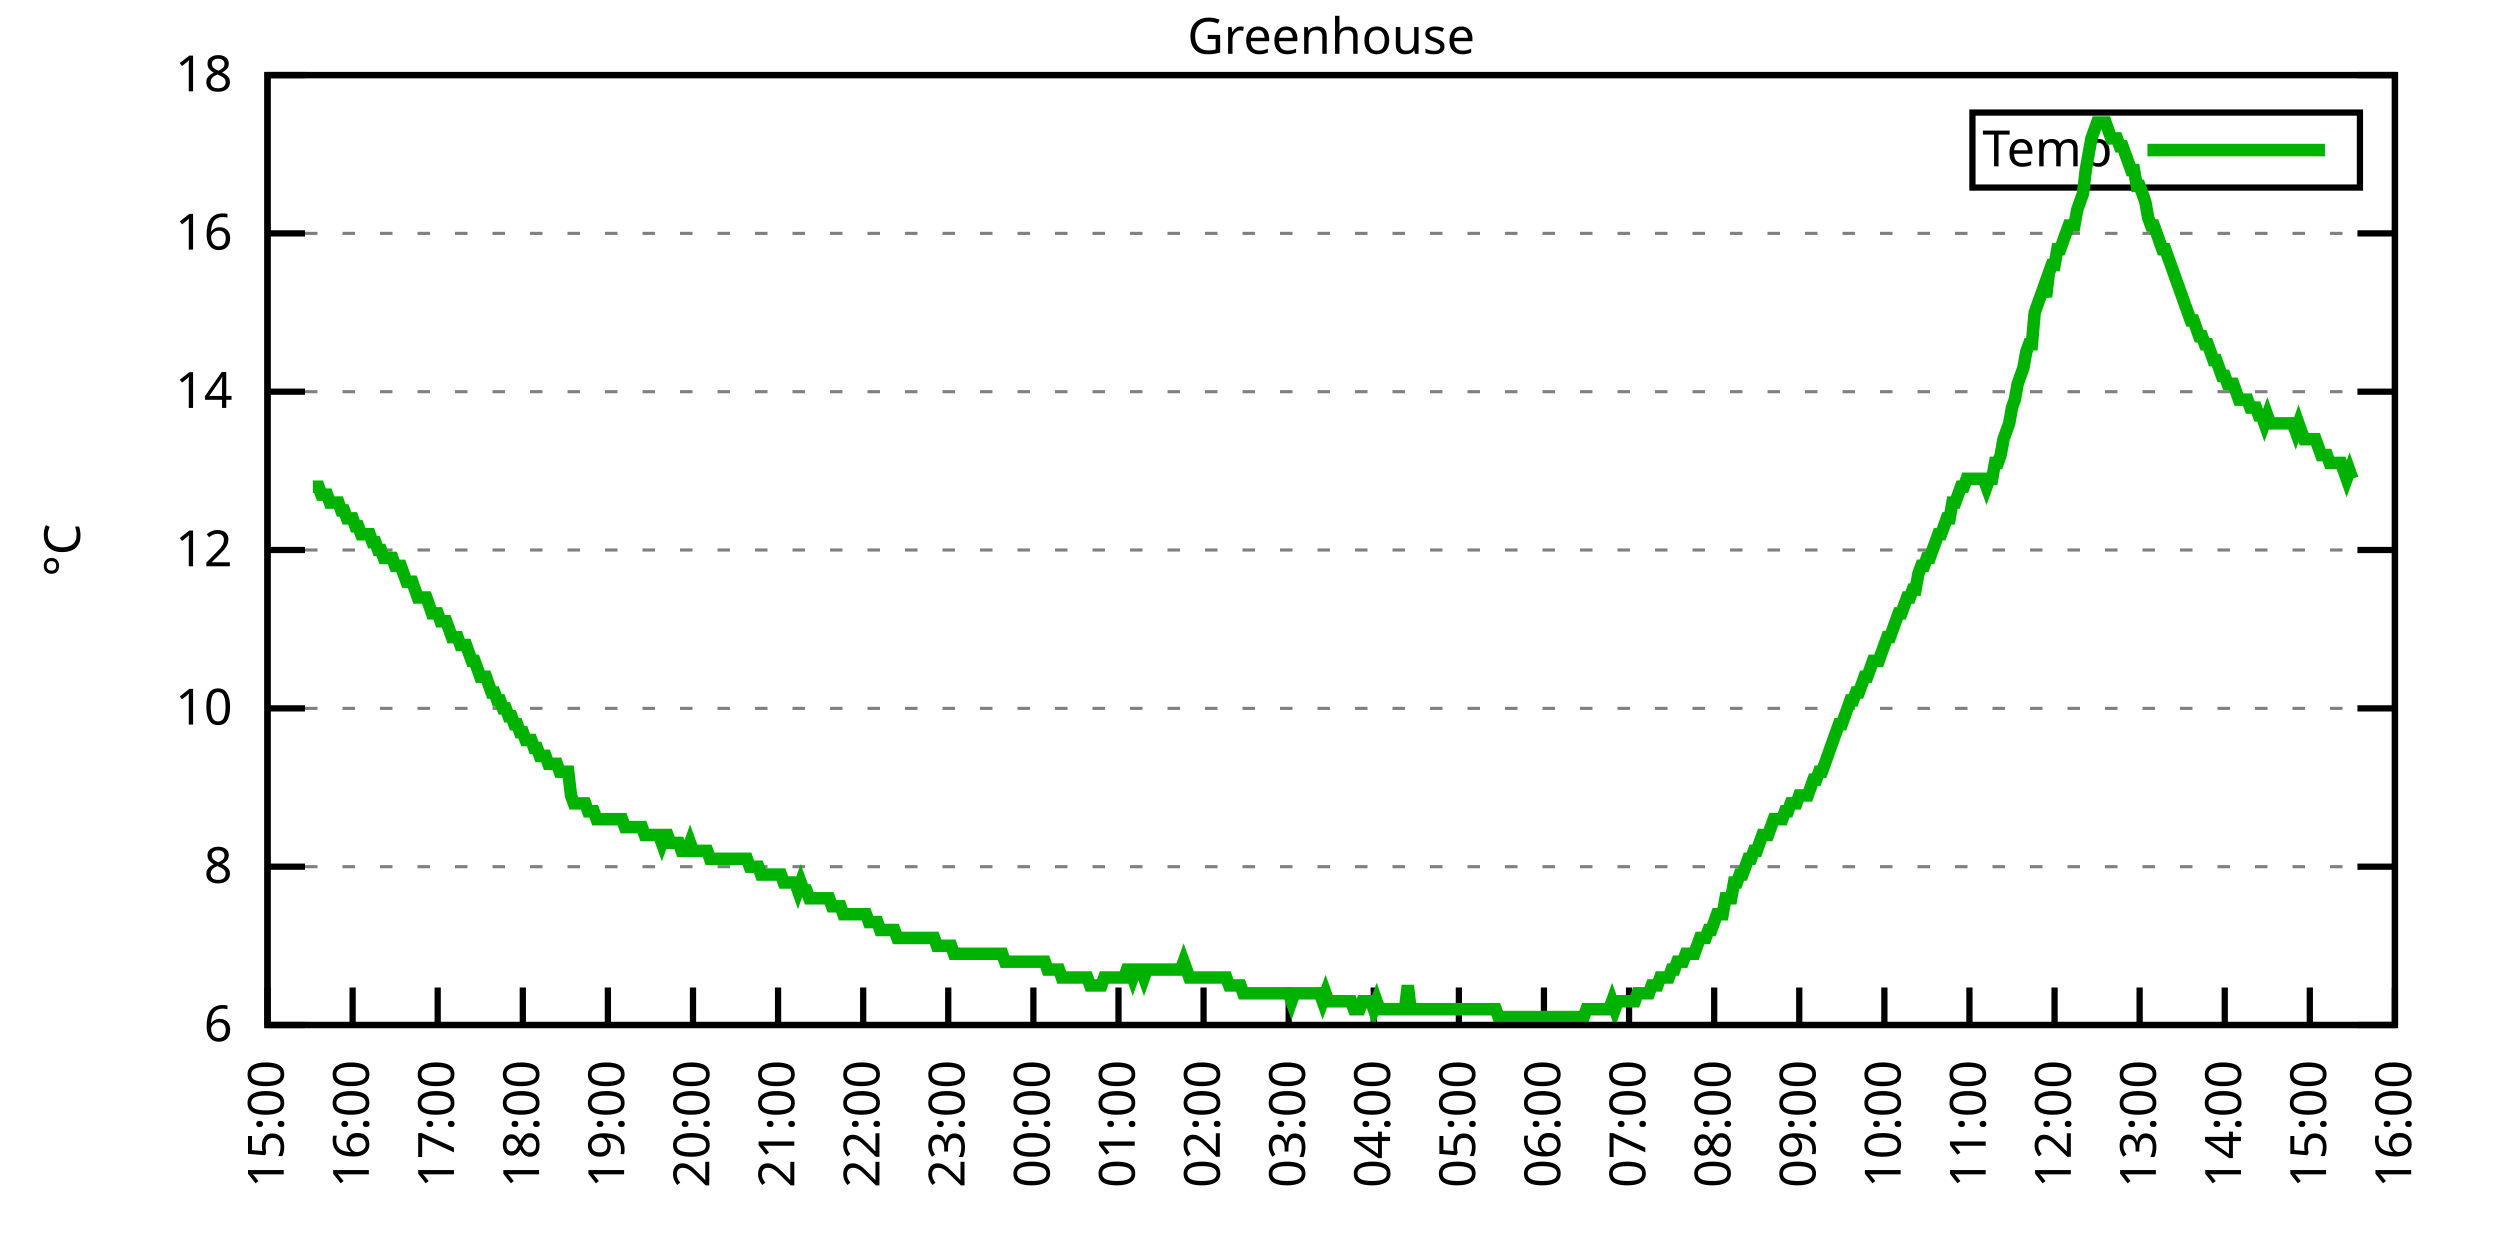
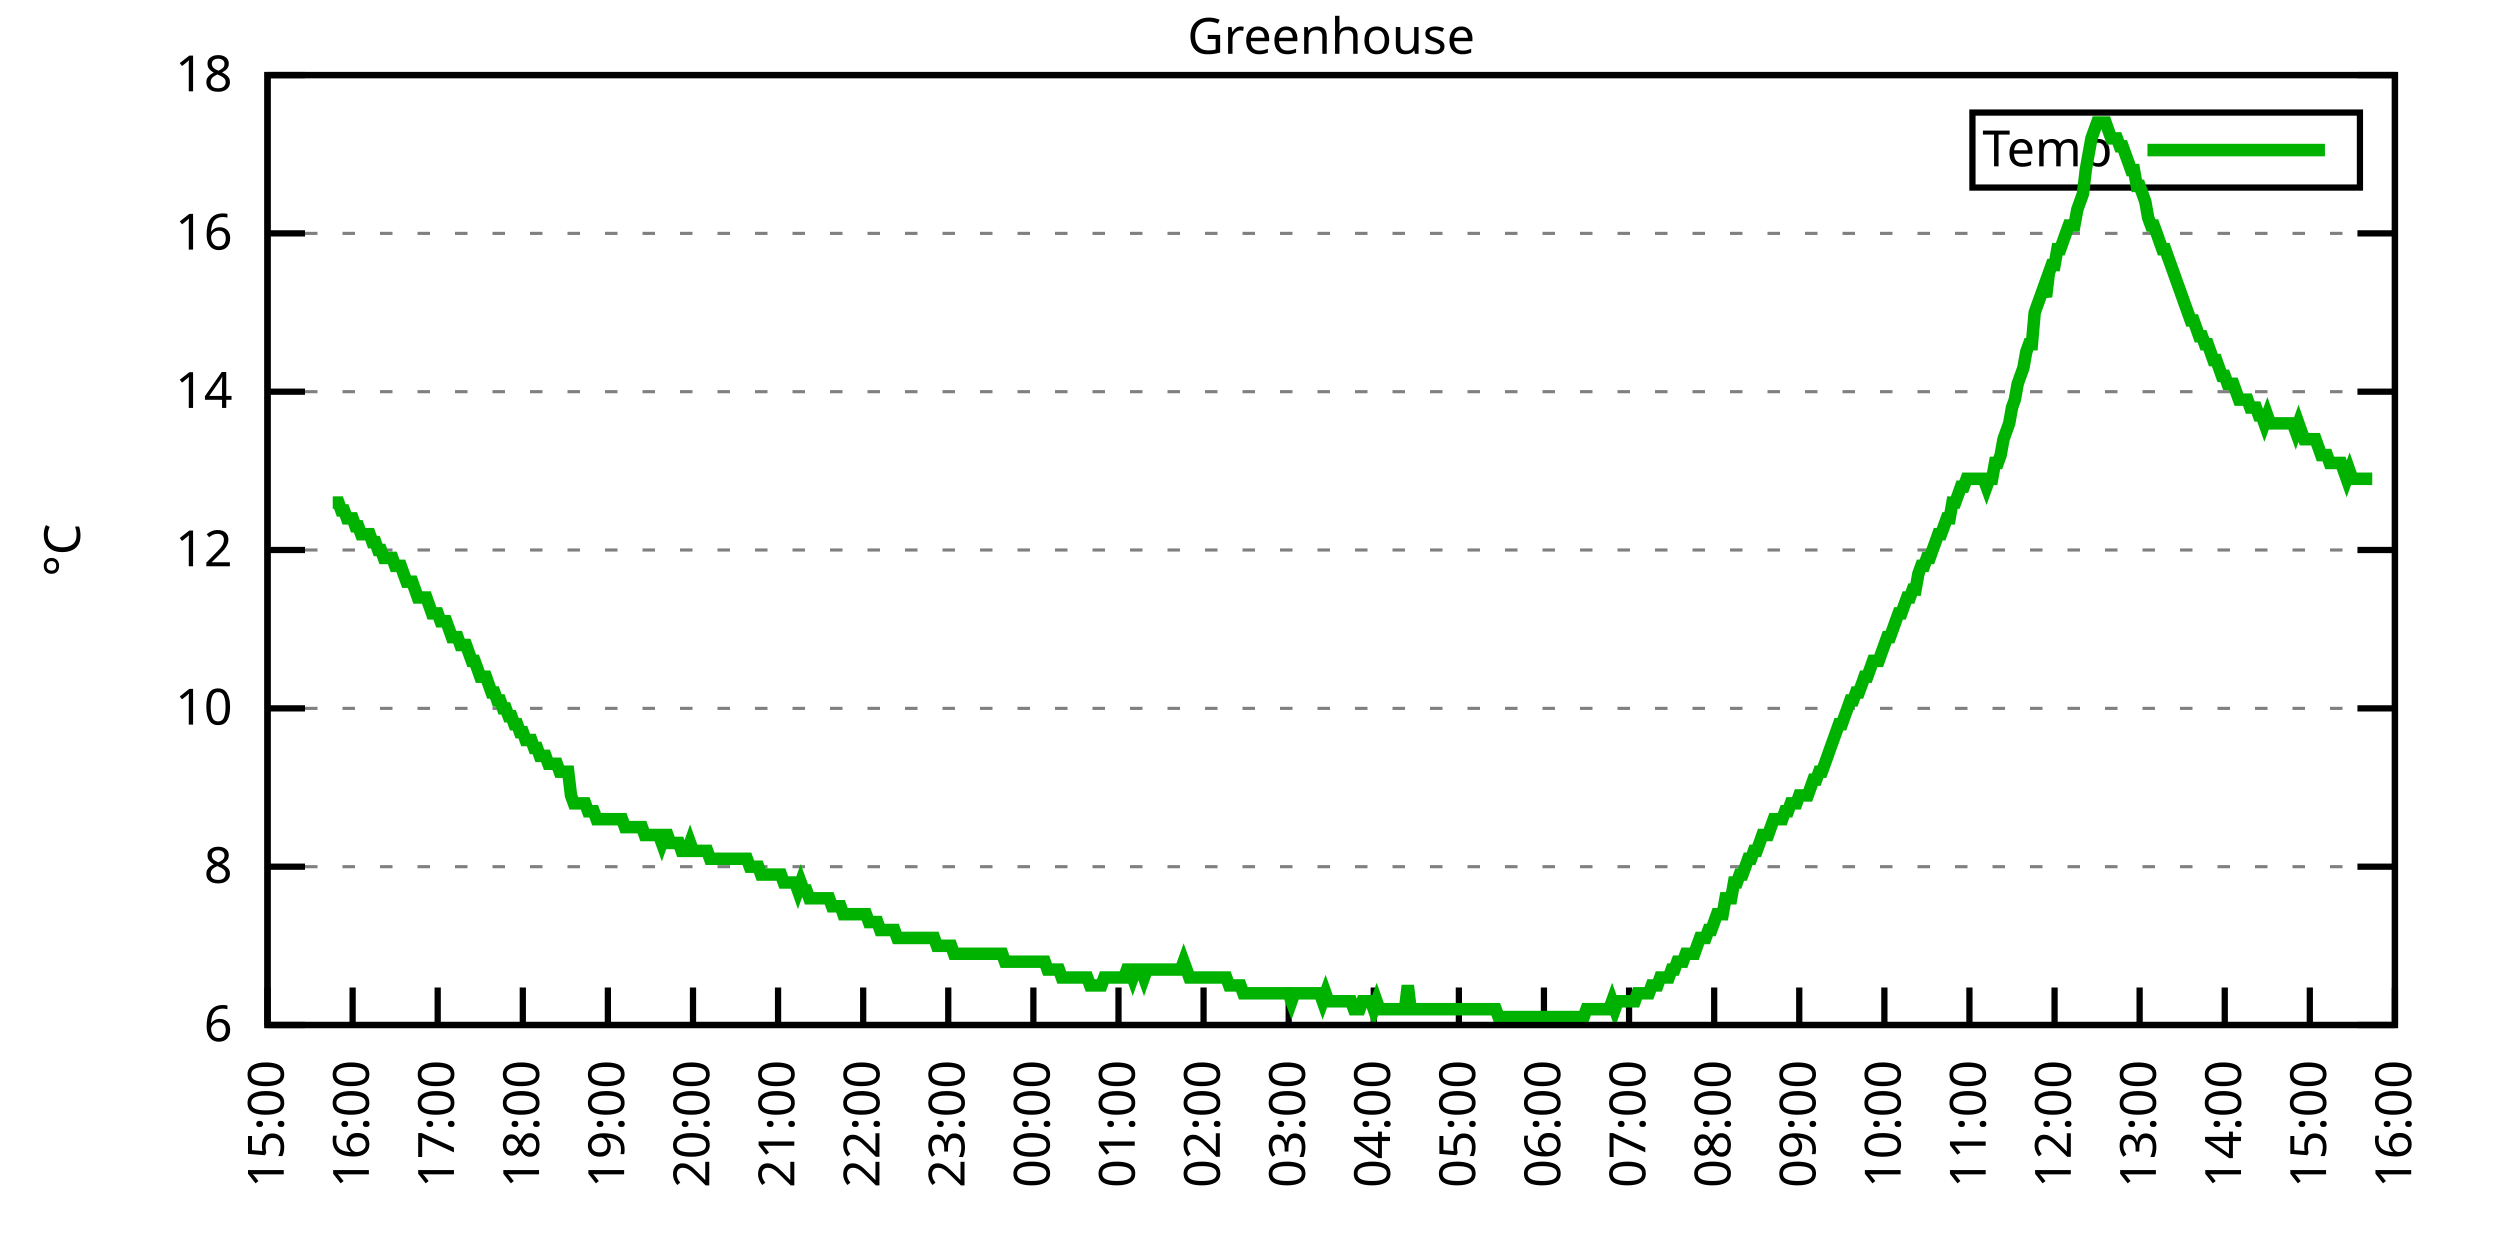
<svg xmlns="http://www.w3.org/2000/svg" xmlns:xlink="http://www.w3.org/1999/xlink" width="400" height="200" viewBox="0 0 400 200">
  <g id="gnuplot_canvas">
    <rect x="0" y="0" width="400" height="200" fill="none" />
    <defs>
      <circle id="gpDot" r="0.5" stroke-width="0.5" stroke="currentColor" />
      <path id="gpPt0" stroke-width="0.333" stroke="currentColor" d="M-1,0 h2 M0,-1 v2" />
      <path id="gpPt1" stroke-width="0.333" stroke="currentColor" d="M-1,-1 L1,1 M1,-1 L-1,1" />
      <path id="gpPt2" stroke-width="0.333" stroke="currentColor" d="M-1,0 L1,0 M0,-1 L0,1 M-1,-1 L1,1 M-1,1 L1,-1" />
      <rect id="gpPt3" stroke-width="0.333" stroke="currentColor" x="-1" y="-1" width="2" height="2" />
      <rect id="gpPt4" stroke-width="0.333" stroke="currentColor" fill="currentColor" x="-1" y="-1" width="2" height="2" />
      <circle id="gpPt5" stroke-width="0.333" stroke="currentColor" cx="0" cy="0" r="1" />
      <use xlink:href="#gpPt5" id="gpPt6" fill="currentColor" stroke="none" />
      <path id="gpPt7" stroke-width="0.333" stroke="currentColor" d="M0,-1.33 L-1.33,0.67 L1.33,0.67 z" />
      <use xlink:href="#gpPt7" id="gpPt8" fill="currentColor" stroke="none" />
      <use xlink:href="#gpPt7" id="gpPt9" stroke="currentColor" transform="rotate(180)" />
      <use xlink:href="#gpPt9" id="gpPt10" fill="currentColor" stroke="none" />
      <use xlink:href="#gpPt3" id="gpPt11" stroke="currentColor" transform="rotate(45)" />
      <use xlink:href="#gpPt11" id="gpPt12" fill="currentColor" stroke="none" />
      <path id="gpPt13" stroke-width="0.333" stroke="currentColor" d="M0,1.330 L1.265,0.411 L0.782,-1.067 L-0.782,-1.076 L-1.265,0.411 z" />
      <use xlink:href="#gpPt13" id="gpPt14" fill="currentColor" stroke="none" />
      <filter id="textbox" filterUnits="objectBoundingBox" x="0" y="0" height="1" width="1">
        <feFlood flood-color="white" flood-opacity="1" result="bgnd" />
        <feComposite in="SourceGraphic" in2="bgnd" operator="atop" />
      </filter>
      <filter id="greybox" filterUnits="objectBoundingBox" x="0" y="0" height="1" width="1">
        <feFlood flood-color="lightgrey" flood-opacity="1" result="grey" />
        <feComposite in="SourceGraphic" in2="grey" operator="atop" />
      </filter>
    </defs>
    <g fill="none" color="white" stroke="currentColor" stroke-width="1.00" stroke-linecap="butt" stroke-linejoin="miter">
</g>
    <g fill="none" color="black" stroke="currentColor" stroke-width="1.00" stroke-linecap="butt" stroke-linejoin="miter">
      <g stroke="none" shape-rendering="crispEdges">
        <polygon fill="rgb(255, 255, 255)" points="42.80,164.00 383.18,164.00 383.18,12.02 42.80,12.02 " />
      </g>
    </g>
    <g fill="none" color="black" stroke="currentColor" stroke-width="1.00" stroke-linecap="butt" stroke-linejoin="miter">
</g>
    <g fill="none" color="black" stroke="black" stroke-width="0.50" stroke-linecap="butt" stroke-linejoin="miter">
</g>
    <g fill="none" color="gray" stroke="currentColor" stroke-width="0.50" stroke-linecap="butt" stroke-linejoin="miter">
      <path stroke="gray" stroke-dasharray="2,4" class="gridline" d="M42.80,164.00 L383.19,164.00  " />
    </g>
    <g fill="none" color="gray" stroke="gray" stroke-width="1.00" stroke-linecap="butt" stroke-linejoin="miter">
</g>
    <g fill="none" color="black" stroke="currentColor" stroke-width="1.00" stroke-linecap="butt" stroke-linejoin="miter">
      <path stroke="black" d="M42.80,164.00 L48.80,164.00 M383.19,164.00 L377.19,164.00  " />
      <g transform="translate(37.20,166.60)" stroke="none" fill="black" font-family="Sans" font-size="8.00" text-anchor="end">
        <text>
          <tspan font-family="Sans"> 6</tspan>
        </text>
      </g>
    </g>
    <g fill="none" color="black" stroke="currentColor" stroke-width="1.00" stroke-linecap="butt" stroke-linejoin="miter">
</g>
    <g fill="none" color="black" stroke="black" stroke-width="0.50" stroke-linecap="butt" stroke-linejoin="miter">
</g>
    <g fill="none" color="gray" stroke="currentColor" stroke-width="0.50" stroke-linecap="butt" stroke-linejoin="miter">
      <path stroke="gray" stroke-dasharray="2,4" class="gridline" d="M42.80,138.67 L383.19,138.67  " />
    </g>
    <g fill="none" color="gray" stroke="gray" stroke-width="1.00" stroke-linecap="butt" stroke-linejoin="miter">
</g>
    <g fill="none" color="black" stroke="currentColor" stroke-width="1.00" stroke-linecap="butt" stroke-linejoin="miter">
      <path stroke="black" d="M42.80,138.67 L48.80,138.67 M383.19,138.67 L377.19,138.67  " />
      <g transform="translate(37.20,141.27)" stroke="none" fill="black" font-family="Sans" font-size="8.00" text-anchor="end">
        <text>
          <tspan font-family="Sans"> 8</tspan>
        </text>
      </g>
    </g>
    <g fill="none" color="black" stroke="currentColor" stroke-width="1.00" stroke-linecap="butt" stroke-linejoin="miter">
</g>
    <g fill="none" color="black" stroke="black" stroke-width="0.50" stroke-linecap="butt" stroke-linejoin="miter">
</g>
    <g fill="none" color="gray" stroke="currentColor" stroke-width="0.50" stroke-linecap="butt" stroke-linejoin="miter">
      <path stroke="gray" stroke-dasharray="2,4" class="gridline" d="M42.80,113.34 L383.19,113.34  " />
    </g>
    <g fill="none" color="gray" stroke="gray" stroke-width="1.00" stroke-linecap="butt" stroke-linejoin="miter">
</g>
    <g fill="none" color="black" stroke="currentColor" stroke-width="1.00" stroke-linecap="butt" stroke-linejoin="miter">
      <path stroke="black" d="M42.80,113.34 L48.80,113.34 M383.19,113.34 L377.19,113.34  " />
      <g transform="translate(37.20,115.94)" stroke="none" fill="black" font-family="Sans" font-size="8.00" text-anchor="end">
        <text>
          <tspan font-family="Sans"> 10</tspan>
        </text>
      </g>
    </g>
    <g fill="none" color="black" stroke="currentColor" stroke-width="1.00" stroke-linecap="butt" stroke-linejoin="miter">
</g>
    <g fill="none" color="black" stroke="black" stroke-width="0.50" stroke-linecap="butt" stroke-linejoin="miter">
</g>
    <g fill="none" color="gray" stroke="currentColor" stroke-width="0.50" stroke-linecap="butt" stroke-linejoin="miter">
      <path stroke="gray" stroke-dasharray="2,4" class="gridline" d="M42.80,88.00 L383.19,88.00  " />
    </g>
    <g fill="none" color="gray" stroke="gray" stroke-width="1.00" stroke-linecap="butt" stroke-linejoin="miter">
</g>
    <g fill="none" color="black" stroke="currentColor" stroke-width="1.00" stroke-linecap="butt" stroke-linejoin="miter">
      <path stroke="black" d="M42.80,88.00 L48.80,88.00 M383.19,88.00 L377.19,88.00  " />
      <g transform="translate(37.20,90.60)" stroke="none" fill="black" font-family="Sans" font-size="8.00" text-anchor="end">
        <text>
          <tspan font-family="Sans"> 12</tspan>
        </text>
      </g>
    </g>
    <g fill="none" color="black" stroke="currentColor" stroke-width="1.00" stroke-linecap="butt" stroke-linejoin="miter">
</g>
    <g fill="none" color="black" stroke="black" stroke-width="0.50" stroke-linecap="butt" stroke-linejoin="miter">
</g>
    <g fill="none" color="gray" stroke="currentColor" stroke-width="0.50" stroke-linecap="butt" stroke-linejoin="miter">
      <path stroke="gray" stroke-dasharray="2,4" class="gridline" d="M42.80,62.67 L383.19,62.67  " />
    </g>
    <g fill="none" color="gray" stroke="gray" stroke-width="1.00" stroke-linecap="butt" stroke-linejoin="miter">
</g>
    <g fill="none" color="black" stroke="currentColor" stroke-width="1.00" stroke-linecap="butt" stroke-linejoin="miter">
      <path stroke="black" d="M42.80,62.67 L48.80,62.67 M383.19,62.67 L377.19,62.67  " />
      <g transform="translate(37.20,65.27)" stroke="none" fill="black" font-family="Sans" font-size="8.00" text-anchor="end">
        <text>
          <tspan font-family="Sans"> 14</tspan>
        </text>
      </g>
    </g>
    <g fill="none" color="black" stroke="currentColor" stroke-width="1.00" stroke-linecap="butt" stroke-linejoin="miter">
</g>
    <g fill="none" color="black" stroke="black" stroke-width="0.50" stroke-linecap="butt" stroke-linejoin="miter">
</g>
    <g fill="none" color="gray" stroke="currentColor" stroke-width="0.50" stroke-linecap="butt" stroke-linejoin="miter">
      <path stroke="gray" stroke-dasharray="2,4" class="gridline" d="M42.80,37.34 L383.19,37.34  " />
    </g>
    <g fill="none" color="gray" stroke="gray" stroke-width="1.00" stroke-linecap="butt" stroke-linejoin="miter">
</g>
    <g fill="none" color="black" stroke="currentColor" stroke-width="1.00" stroke-linecap="butt" stroke-linejoin="miter">
      <path stroke="black" d="M42.80,37.34 L48.80,37.34 M383.19,37.34 L377.19,37.34  " />
      <g transform="translate(37.20,39.94)" stroke="none" fill="black" font-family="Sans" font-size="8.00" text-anchor="end">
        <text>
          <tspan font-family="Sans"> 16</tspan>
        </text>
      </g>
    </g>
    <g fill="none" color="black" stroke="currentColor" stroke-width="1.00" stroke-linecap="butt" stroke-linejoin="miter">
</g>
    <g fill="none" color="black" stroke="black" stroke-width="0.50" stroke-linecap="butt" stroke-linejoin="miter">
</g>
    <g fill="none" color="gray" stroke="currentColor" stroke-width="0.50" stroke-linecap="butt" stroke-linejoin="miter">
      <path stroke="gray" stroke-dasharray="2,4" class="gridline" d="M42.80,12.01 L383.19,12.01  " />
    </g>
    <g fill="none" color="gray" stroke="gray" stroke-width="1.00" stroke-linecap="butt" stroke-linejoin="miter">
</g>
    <g fill="none" color="black" stroke="currentColor" stroke-width="1.00" stroke-linecap="butt" stroke-linejoin="miter">
      <path stroke="black" d="M42.80,12.01 L48.80,12.01 M383.19,12.01 L377.19,12.01  " />
      <g transform="translate(37.20,14.61)" stroke="none" fill="black" font-family="Sans" font-size="8.00" text-anchor="end">
        <text>
          <tspan font-family="Sans"> 18</tspan>
        </text>
      </g>
    </g>
    <g fill="none" color="black" stroke="currentColor" stroke-width="1.00" stroke-linecap="butt" stroke-linejoin="miter">
      <path stroke="black" d="M42.80,164.00 L42.80,158.00  " />
      <g transform="translate(45.40,169.60) rotate(270.00)" stroke="none" fill="black" font-family="Sans" font-size="8.00" text-anchor="end">
        <text>
          <tspan font-family="Sans">15:00</tspan>
        </text>
      </g>
    </g>
    <g fill="none" color="black" stroke="currentColor" stroke-width="1.00" stroke-linecap="butt" stroke-linejoin="miter">
      <path stroke="black" d="M56.42,164.00 L56.42,158.00  " />
      <g transform="translate(59.02,169.60) rotate(270.00)" stroke="none" fill="black" font-family="Sans" font-size="8.00" text-anchor="end">
        <text>
          <tspan font-family="Sans">16:00</tspan>
        </text>
      </g>
    </g>
    <g fill="none" color="black" stroke="currentColor" stroke-width="1.00" stroke-linecap="butt" stroke-linejoin="miter">
      <path stroke="black" d="M70.03,164.00 L70.03,158.00  " />
      <g transform="translate(72.63,169.60) rotate(270.00)" stroke="none" fill="black" font-family="Sans" font-size="8.00" text-anchor="end">
        <text>
          <tspan font-family="Sans">17:00</tspan>
        </text>
      </g>
    </g>
    <g fill="none" color="black" stroke="currentColor" stroke-width="1.00" stroke-linecap="butt" stroke-linejoin="miter">
      <path stroke="black" d="M83.65,164.00 L83.65,158.00  " />
      <g transform="translate(86.25,169.60) rotate(270.00)" stroke="none" fill="black" font-family="Sans" font-size="8.00" text-anchor="end">
        <text>
          <tspan font-family="Sans">18:00</tspan>
        </text>
      </g>
    </g>
    <g fill="none" color="black" stroke="currentColor" stroke-width="1.00" stroke-linecap="butt" stroke-linejoin="miter">
      <path stroke="black" d="M97.26,164.00 L97.26,158.00  " />
      <g transform="translate(99.86,169.60) rotate(270.00)" stroke="none" fill="black" font-family="Sans" font-size="8.00" text-anchor="end">
        <text>
          <tspan font-family="Sans">19:00</tspan>
        </text>
      </g>
    </g>
    <g fill="none" color="black" stroke="currentColor" stroke-width="1.00" stroke-linecap="butt" stroke-linejoin="miter">
      <path stroke="black" d="M110.88,164.00 L110.88,158.00  " />
      <g transform="translate(113.48,169.60) rotate(270.00)" stroke="none" fill="black" font-family="Sans" font-size="8.00" text-anchor="end">
        <text>
          <tspan font-family="Sans">20:00</tspan>
        </text>
      </g>
    </g>
    <g fill="none" color="black" stroke="currentColor" stroke-width="1.00" stroke-linecap="butt" stroke-linejoin="miter">
      <path stroke="black" d="M124.49,164.00 L124.49,158.00  " />
      <g transform="translate(127.09,169.60) rotate(270.00)" stroke="none" fill="black" font-family="Sans" font-size="8.00" text-anchor="end">
        <text>
          <tspan font-family="Sans">21:00</tspan>
        </text>
      </g>
    </g>
    <g fill="none" color="black" stroke="currentColor" stroke-width="1.00" stroke-linecap="butt" stroke-linejoin="miter">
      <path stroke="black" d="M138.11,164.00 L138.11,158.00  " />
      <g transform="translate(140.71,169.60) rotate(270.00)" stroke="none" fill="black" font-family="Sans" font-size="8.00" text-anchor="end">
        <text>
          <tspan font-family="Sans">22:00</tspan>
        </text>
      </g>
    </g>
    <g fill="none" color="black" stroke="currentColor" stroke-width="1.00" stroke-linecap="butt" stroke-linejoin="miter">
      <path stroke="black" d="M151.72,164.00 L151.72,158.00  " />
      <g transform="translate(154.32,169.60) rotate(270.00)" stroke="none" fill="black" font-family="Sans" font-size="8.00" text-anchor="end">
        <text>
          <tspan font-family="Sans">23:00</tspan>
        </text>
      </g>
    </g>
    <g fill="none" color="black" stroke="currentColor" stroke-width="1.00" stroke-linecap="butt" stroke-linejoin="miter">
      <path stroke="black" d="M165.34,164.00 L165.34,158.00  " />
      <g transform="translate(167.94,169.60) rotate(270.00)" stroke="none" fill="black" font-family="Sans" font-size="8.00" text-anchor="end">
        <text>
          <tspan font-family="Sans">00:00</tspan>
        </text>
      </g>
    </g>
    <g fill="none" color="black" stroke="currentColor" stroke-width="1.00" stroke-linecap="butt" stroke-linejoin="miter">
      <path stroke="black" d="M178.96,164.00 L178.96,158.00  " />
      <g transform="translate(181.56,169.60) rotate(270.00)" stroke="none" fill="black" font-family="Sans" font-size="8.00" text-anchor="end">
        <text>
          <tspan font-family="Sans">01:00</tspan>
        </text>
      </g>
    </g>
    <g fill="none" color="black" stroke="currentColor" stroke-width="1.00" stroke-linecap="butt" stroke-linejoin="miter">
      <path stroke="black" d="M192.57,164.00 L192.57,158.00  " />
      <g transform="translate(195.17,169.60) rotate(270.00)" stroke="none" fill="black" font-family="Sans" font-size="8.00" text-anchor="end">
        <text>
          <tspan font-family="Sans">02:00</tspan>
        </text>
      </g>
    </g>
    <g fill="none" color="black" stroke="currentColor" stroke-width="1.00" stroke-linecap="butt" stroke-linejoin="miter">
      <path stroke="black" d="M206.19,164.00 L206.19,158.00  " />
      <g transform="translate(208.79,169.60) rotate(270.00)" stroke="none" fill="black" font-family="Sans" font-size="8.00" text-anchor="end">
        <text>
          <tspan font-family="Sans">03:00</tspan>
        </text>
      </g>
    </g>
    <g fill="none" color="black" stroke="currentColor" stroke-width="1.00" stroke-linecap="butt" stroke-linejoin="miter">
      <path stroke="black" d="M219.80,164.00 L219.80,158.00  " />
      <g transform="translate(222.40,169.60) rotate(270.00)" stroke="none" fill="black" font-family="Sans" font-size="8.00" text-anchor="end">
        <text>
          <tspan font-family="Sans">04:00</tspan>
        </text>
      </g>
    </g>
    <g fill="none" color="black" stroke="currentColor" stroke-width="1.00" stroke-linecap="butt" stroke-linejoin="miter">
      <path stroke="black" d="M233.42,164.00 L233.42,158.00  " />
      <g transform="translate(236.02,169.60) rotate(270.00)" stroke="none" fill="black" font-family="Sans" font-size="8.00" text-anchor="end">
        <text>
          <tspan font-family="Sans">05:00</tspan>
        </text>
      </g>
    </g>
    <g fill="none" color="black" stroke="currentColor" stroke-width="1.00" stroke-linecap="butt" stroke-linejoin="miter">
      <path stroke="black" d="M247.03,164.00 L247.03,158.00  " />
      <g transform="translate(249.63,169.60) rotate(270.00)" stroke="none" fill="black" font-family="Sans" font-size="8.00" text-anchor="end">
        <text>
          <tspan font-family="Sans">06:00</tspan>
        </text>
      </g>
    </g>
    <g fill="none" color="black" stroke="currentColor" stroke-width="1.00" stroke-linecap="butt" stroke-linejoin="miter">
      <path stroke="black" d="M260.65,164.00 L260.65,158.00  " />
      <g transform="translate(263.25,169.60) rotate(270.00)" stroke="none" fill="black" font-family="Sans" font-size="8.00" text-anchor="end">
        <text>
          <tspan font-family="Sans">07:00</tspan>
        </text>
      </g>
    </g>
    <g fill="none" color="black" stroke="currentColor" stroke-width="1.00" stroke-linecap="butt" stroke-linejoin="miter">
      <path stroke="black" d="M274.27,164.00 L274.27,158.00  " />
      <g transform="translate(276.87,169.60) rotate(270.00)" stroke="none" fill="black" font-family="Sans" font-size="8.00" text-anchor="end">
        <text>
          <tspan font-family="Sans">08:00</tspan>
        </text>
      </g>
    </g>
    <g fill="none" color="black" stroke="currentColor" stroke-width="1.00" stroke-linecap="butt" stroke-linejoin="miter">
      <path stroke="black" d="M287.88,164.00 L287.88,158.00  " />
      <g transform="translate(290.48,169.60) rotate(270.00)" stroke="none" fill="black" font-family="Sans" font-size="8.00" text-anchor="end">
        <text>
          <tspan font-family="Sans">09:00</tspan>
        </text>
      </g>
    </g>
    <g fill="none" color="black" stroke="currentColor" stroke-width="1.00" stroke-linecap="butt" stroke-linejoin="miter">
      <path stroke="black" d="M301.50,164.00 L301.50,158.00  " />
      <g transform="translate(304.10,169.60) rotate(270.00)" stroke="none" fill="black" font-family="Sans" font-size="8.00" text-anchor="end">
        <text>
          <tspan font-family="Sans">10:00</tspan>
        </text>
      </g>
    </g>
    <g fill="none" color="black" stroke="currentColor" stroke-width="1.00" stroke-linecap="butt" stroke-linejoin="miter">
      <path stroke="black" d="M315.11,164.00 L315.11,158.00  " />
      <g transform="translate(317.71,169.60) rotate(270.00)" stroke="none" fill="black" font-family="Sans" font-size="8.00" text-anchor="end">
        <text>
          <tspan font-family="Sans">11:00</tspan>
        </text>
      </g>
    </g>
    <g fill="none" color="black" stroke="currentColor" stroke-width="1.00" stroke-linecap="butt" stroke-linejoin="miter">
      <path stroke="black" d="M328.73,164.00 L328.73,158.00  " />
      <g transform="translate(331.33,169.60) rotate(270.00)" stroke="none" fill="black" font-family="Sans" font-size="8.00" text-anchor="end">
        <text>
          <tspan font-family="Sans">12:00</tspan>
        </text>
      </g>
    </g>
    <g fill="none" color="black" stroke="currentColor" stroke-width="1.00" stroke-linecap="butt" stroke-linejoin="miter">
      <path stroke="black" d="M342.34,164.00 L342.34,158.00  " />
      <g transform="translate(344.94,169.60) rotate(270.00)" stroke="none" fill="black" font-family="Sans" font-size="8.00" text-anchor="end">
        <text>
          <tspan font-family="Sans">13:00</tspan>
        </text>
      </g>
    </g>
    <g fill="none" color="black" stroke="currentColor" stroke-width="1.00" stroke-linecap="butt" stroke-linejoin="miter">
      <path stroke="black" d="M355.96,164.00 L355.96,158.00  " />
      <g transform="translate(358.56,169.60) rotate(270.00)" stroke="none" fill="black" font-family="Sans" font-size="8.00" text-anchor="end">
        <text>
          <tspan font-family="Sans">14:00</tspan>
        </text>
      </g>
    </g>
    <g fill="none" color="black" stroke="currentColor" stroke-width="1.00" stroke-linecap="butt" stroke-linejoin="miter">
      <path stroke="black" d="M369.57,164.00 L369.57,158.00  " />
      <g transform="translate(372.17,169.60) rotate(270.00)" stroke="none" fill="black" font-family="Sans" font-size="8.00" text-anchor="end">
        <text>
          <tspan font-family="Sans">15:00</tspan>
        </text>
      </g>
    </g>
    <g fill="none" color="black" stroke="currentColor" stroke-width="1.00" stroke-linecap="butt" stroke-linejoin="miter">
      <path stroke="black" d="M383.19,164.00 L383.19,158.00  " />
      <g transform="translate(385.79,169.60) rotate(270.00)" stroke="none" fill="black" font-family="Sans" font-size="8.00" text-anchor="end">
        <text>
          <tspan font-family="Sans">16:00</tspan>
        </text>
      </g>
    </g>
    <g fill="none" color="black" stroke="currentColor" stroke-width="1.00" stroke-linecap="butt" stroke-linejoin="miter">
</g>
    <g fill="none" color="black" stroke="currentColor" stroke-width="1.00" stroke-linecap="butt" stroke-linejoin="miter">
      <path stroke="black" d="M42.80,12.01 L42.80,164.00 L383.19,164.00 L383.19,12.01 L42.80,12.01 Z  " />
    </g>
    <g fill="none" color="black" stroke="currentColor" stroke-width="1.00" stroke-linecap="butt" stroke-linejoin="miter">
</g>
    <g fill="none" color="black" stroke="currentColor" stroke-width="1.00" stroke-linecap="butt" stroke-linejoin="miter">
      <path stroke="black" d="M315.59,30.01 L315.59,18.01 L377.59,18.01 L377.59,30.01 L315.59,30.01 Z  " />
    </g>
    <g id="Greenhouse_plot_1">
      <g fill="none" color="white" stroke="black" stroke-width="2.00" stroke-linecap="butt" stroke-linejoin="miter">
</g>
      <g fill="none" color="black" stroke="currentColor" stroke-width="2.00" stroke-linecap="butt" stroke-linejoin="miter">
        <g transform="translate(337.99,26.61)" stroke="none" fill="black" font-family="Sans" font-size="8.00" text-anchor="end">
          <text>
            <tspan font-family="Sans">Temp</tspan>
          </text>
        </g>
      </g>
      <g fill="none" color="black" stroke="currentColor" stroke-width="2.00" stroke-linecap="butt" stroke-linejoin="miter">
-         <path stroke="rgb(  0, 178,   0)" d="M343.59,24.01 L371.99,24.01 M50.06,77.87 L50.52,77.87 L50.97,77.87 L51.42,79.14 L51.88,79.14 L52.33,79.14   L52.78,80.41 L53.24,80.41 L53.69,80.41 L54.15,80.41 L54.60,81.67 L55.05,81.67 L55.51,82.94 L55.96,82.94   L56.42,82.94 L56.87,84.21 L57.32,84.21 L57.78,85.47 L58.23,85.47 L58.68,85.47 L59.14,85.47 L59.59,86.74   L60.05,86.74 L60.50,88.00 L60.95,88.00 L61.41,89.27 L61.86,89.27 L62.32,89.27 L62.77,89.27 L63.22,90.54   L63.68,90.54 L64.13,90.54 L64.58,91.80 L65.04,93.07 L65.49,93.07 L65.95,93.07 L66.40,94.34 L66.85,95.60   L67.31,95.60 L67.76,95.60 L68.22,95.60 L68.67,96.87 L69.12,98.14 L69.58,98.14 L70.03,98.14 L70.49,99.40   L70.94,99.40 L71.39,99.40 L71.85,100.67 L72.30,101.94 L72.75,101.94 L73.21,101.94 L73.66,103.20 L74.12,103.20   L74.57,103.20 L75.02,104.47 L75.48,105.74 L75.93,105.74 L76.39,107.00 L76.84,108.27 L77.29,108.27 L77.75,108.27   L78.20,109.54 L78.65,110.80 L79.11,110.80 L79.56,112.07 L80.02,112.07 L80.47,113.34 L80.92,113.34 L81.38,114.60   L81.83,114.60 L82.29,115.87 L82.74,115.87 L83.19,117.14 L83.65,117.14 L84.10,118.40 L84.55,118.40 L85.01,118.40   L85.46,119.67 L85.92,119.67 L86.37,120.94 L86.82,120.94 L87.28,120.94 L87.73,122.20 L88.19,122.20 L88.64,122.20   L89.09,122.20 L89.55,123.47 L90.00,123.47 L90.45,123.47 L90.91,123.47 L91.36,127.27 L91.82,128.54 L92.27,128.54   L92.72,128.54 L93.18,128.54 L93.63,128.54 L94.09,129.80 L94.54,129.80 L94.99,129.80 L95.45,131.07 L95.90,131.07   L96.35,131.07 L96.81,131.07 L97.26,131.07 L97.72,131.07 L98.17,131.07 L98.62,131.07 L99.08,131.07 L99.53,131.07   L99.99,132.34 L100.44,132.34 L100.89,132.34 L101.35,132.34 L101.80,132.34 L102.25,132.34 L102.71,132.34 L103.16,133.60   L103.62,133.60 L104.07,133.60 L104.52,133.60 L104.98,133.60 L105.43,133.60 L105.89,134.87 L106.34,133.60 L106.79,133.60   L107.25,134.87 L107.70,134.87 L108.15,134.87 L108.61,134.87 L109.06,136.14 L109.52,136.14 L109.97,136.14 L110.42,134.87   L110.88,136.14 L111.33,136.14 L111.79,136.14 L112.24,136.14 L112.69,136.14 L113.15,136.14 L113.60,137.40 L114.05,137.40   L114.51,137.40 L114.96,137.40 L115.42,137.40 L115.87,137.40 L116.32,137.40 L116.78,137.40 L117.23,137.40 L117.69,137.40   L118.14,137.40 L118.59,137.40 L119.05,137.40 L119.50,137.40 L119.96,138.67 L120.41,138.67 L120.86,138.67 L121.32,138.67   L121.77,139.93 L122.22,139.93 L122.68,139.93 L123.13,139.93 L123.59,139.93 L124.04,139.93 L124.49,139.93 L124.95,139.93   L125.40,141.20 L125.86,141.20 L126.31,141.20 L126.76,141.20 L127.22,141.20 L127.67,142.47 L128.12,141.20 L128.58,142.47   L129.03,142.47 L129.49,143.73 L129.94,143.73 L130.39,143.73 L130.85,143.73 L131.30,143.73 L131.76,143.73 L132.21,143.73   L132.66,143.73 L133.12,145.00 L133.57,145.00 L134.02,145.00 L134.48,145.00 L134.93,146.27 L135.39,146.27 L135.84,146.27   L136.29,146.27 L136.75,146.27 L137.20,146.27 L137.66,146.27 L138.11,146.27 L138.56,146.27 L139.02,147.53 L139.47,147.53   L139.92,147.53 L140.38,147.53 L140.83,148.80 L141.29,148.80 L141.74,148.80 L142.19,148.80 L142.65,148.80 L143.10,148.80   L143.56,150.07 L144.01,150.07 L144.46,150.07 L144.92,150.07 L145.37,150.07 L145.82,150.07 L146.28,150.07 L146.73,150.07   L147.19,150.07 L147.64,150.07 L148.09,150.07 L148.55,150.07 L149.00,150.07 L149.46,150.07 L149.91,151.33 L150.36,151.33   L150.82,151.33 L151.27,151.33 L151.72,151.33 L152.18,151.33 L152.63,152.60 L153.09,152.60 L153.54,152.60 L153.99,152.60   L154.45,152.60 L154.90,152.60 L155.36,152.60 L155.81,152.60 L156.26,152.60 L156.72,152.60 L157.17,152.60 L157.62,152.60   L158.08,152.60 L158.53,152.60 L158.99,152.60 L159.44,152.60 L159.89,152.60 L160.35,152.60 L160.80,153.87 L161.26,153.87   L161.71,153.87 L162.16,153.87 L162.62,153.87 L163.07,153.87 L163.52,153.87 L163.98,153.87 L164.43,153.87 L164.89,153.87   L165.34,153.87 L165.79,153.87 L166.25,153.87 L166.70,153.87 L167.16,153.87 L167.61,155.13 L168.06,155.13 L168.52,155.13   L168.97,155.13 L169.43,155.13 L169.88,156.40 L170.33,156.40 L170.79,156.40 L171.24,156.40 L171.69,156.40 L172.15,156.40   L172.60,156.40 L173.06,156.40 L173.51,156.40 L173.96,156.40 L174.42,157.67 L174.87,157.67 L175.33,157.67 L175.78,157.67   L176.23,157.67 L176.69,156.40 L177.14,156.40 L177.59,156.40 L178.05,156.40 L178.50,156.40 L178.96,156.40 L179.41,156.40   L179.86,156.40 L180.32,155.13 L180.77,155.13 L181.23,156.40 L181.68,155.13 L182.13,155.13 L182.59,155.13 L183.04,156.40   L183.49,155.13 L183.95,155.13 L184.40,155.13 L184.86,155.13 L185.31,155.13 L185.76,155.13 L186.22,155.13 L186.67,155.13   L187.13,155.13 L187.58,155.13 L188.03,155.13 L188.49,155.13 L188.94,155.13 L189.39,153.87 L189.85,155.13 L190.30,156.40   L190.76,156.40 L191.21,156.40 L191.66,156.40 L192.12,156.40 L192.57,156.40 L193.03,156.40 L193.48,156.40 L193.93,156.40   L194.39,156.40 L194.84,156.40 L195.29,156.40 L195.75,156.40 L196.20,156.40 L196.66,157.67 L197.11,157.67 L197.56,157.67   L198.02,157.67 L198.47,157.67 L198.93,158.93 L199.38,158.93 L199.83,158.93 L200.29,158.93 L200.74,158.93 L201.19,158.93   L201.65,158.93 L202.10,158.93 L202.56,158.93 L203.01,158.93 L203.46,158.93 L203.92,158.93 L204.37,158.93 L204.83,158.93   L205.28,158.93 L205.73,158.93 L206.19,158.93 L206.64,160.20 L207.09,158.93 L207.55,158.93 L208.00,158.93 L208.46,158.93   L208.91,158.93 L209.36,158.93 L209.82,158.93 L210.27,158.93 L210.73,158.93 L211.18,158.93 L211.63,160.20 L212.09,158.93   L212.54,160.20 L213.00,160.20 L213.45,160.20 L213.90,160.20 L214.36,160.20 L214.81,160.20 L215.26,160.20 L215.72,160.20   L216.17,160.20 L216.63,161.47 L217.08,161.47 L217.53,161.47 L217.99,160.20 L218.44,160.20 L218.90,160.20 L219.35,160.20   L219.80,161.47 L220.26,160.20 L220.71,161.47 L221.16,161.47 L221.62,161.47 L222.07,161.47 L222.53,161.47 L222.98,161.47   L223.43,161.47 L223.89,161.47 L224.34,161.47 L224.80,161.47 L225.25,157.67 L225.70,161.47 L226.16,161.47 L226.61,161.47   L227.06,161.47 L227.52,161.47 L227.97,161.47 L228.43,161.47 L228.88,161.47 L229.33,161.47 L229.79,161.47 L230.24,161.47   L230.70,161.47 L231.15,161.47 L231.60,161.47 L232.06,161.47 L232.51,161.47 L232.96,161.47 L233.42,161.47 L233.87,161.47   L234.33,161.47 L234.78,161.47 L235.23,161.47 L235.69,161.47 L236.14,161.47 L236.60,161.47 L237.05,161.47 L237.50,161.47   L237.96,161.47 L238.41,161.47 L238.86,161.47 L239.32,161.47 L239.77,162.73 L240.23,162.73 L240.68,162.73 L241.13,162.73   L241.59,162.73 L242.04,162.73 L242.50,162.73 L242.95,162.73 L243.40,162.73 L243.86,162.73 L244.31,162.73 L244.76,162.73   L245.22,162.73 L245.67,162.73 L246.13,162.73 L246.58,162.73 L247.03,162.73 L247.49,162.73 L247.94,162.73 L248.40,162.73   L248.85,162.73 L249.30,162.73 L249.76,162.73 L250.21,162.73 L250.66,162.73 L251.12,162.73 L251.57,162.73 L252.03,162.73   L252.48,162.73 L252.93,162.73 L253.39,162.73 L253.84,161.47 L254.30,161.47 L254.75,161.47 L255.20,161.47 L255.66,161.47   L256.11,161.47 L256.56,161.47 L257.02,161.47 L257.47,161.47 L257.93,160.20 L258.38,161.47 L258.83,160.20 L259.29,160.20   L259.74,160.20 L260.20,160.20 L260.65,160.20 L261.10,160.20 L261.56,160.20 L262.01,158.93 L262.47,158.93 L262.92,158.93   L263.37,158.93 L263.83,158.93 L264.28,157.67 L264.73,157.67 L265.19,157.67 L265.64,156.40 L266.10,156.40 L266.55,156.40   L267.00,156.40 L267.46,155.13 L267.91,155.13 L268.37,153.87 L268.82,153.87 L269.27,153.87 L269.73,152.60 L270.18,152.60   L270.63,152.60 L271.09,152.60 L271.54,151.33 L272.00,150.07 L272.45,150.07 L272.90,150.07 L273.36,148.80 L273.81,148.80   L274.27,147.53 L274.72,146.27 L275.17,146.27 L275.63,146.27 L276.08,143.73 L276.53,143.73 L276.99,143.73 L277.44,141.20   L277.90,141.20 L278.35,139.93 L278.80,139.93 L279.26,138.67 L279.71,137.40 L280.17,137.40 L280.62,136.14 L281.07,136.14   L281.53,134.87 L281.98,133.60 L282.43,133.60 L282.89,133.60 L283.34,132.34 L283.80,131.07 L284.25,131.07 L284.70,131.07   L285.16,131.07 L285.61,129.80 L286.07,129.80 L286.52,128.54 L286.97,128.54 L287.43,128.54 L287.88,127.27 L288.33,127.27   L288.79,127.27 L289.24,127.27 L289.70,126.00 L290.15,124.74 L290.60,124.74 L291.06,123.47 L291.51,123.47 L291.97,122.20   L292.42,120.94 L292.87,119.67 L293.33,118.40 L293.78,117.14 L294.23,115.87 L294.69,115.87 L295.14,114.60 L295.60,113.34   L296.05,112.07 L296.50,112.07 L296.96,110.80 L297.41,110.80 L297.87,109.54 L298.32,108.27 L298.77,108.27 L299.23,107.00   L299.68,105.74 L300.13,105.74 L300.59,105.74 L301.04,104.47 L301.50,103.20 L301.95,101.94 L302.40,101.94 L302.86,100.67   L303.31,99.40 L303.77,98.14 L304.22,98.14 L304.67,96.87 L305.13,95.60 L305.58,95.60 L306.03,94.34 L306.49,94.34   L306.94,91.80 L307.40,90.54 L307.85,90.54 L308.30,89.27 L308.76,89.27 L309.21,88.00 L309.67,86.74 L310.12,85.47   L310.57,85.47 L311.03,84.21 L311.48,82.94 L311.94,82.94 L312.39,80.41 L312.84,80.41 L313.30,79.14 L313.75,77.87   L314.20,77.87 L314.66,76.61 L315.11,76.61 L315.57,76.61 L316.02,76.61 L316.47,76.61 L316.93,76.61 L317.38,76.61   L317.84,77.87 L318.29,76.61 L318.74,76.61 L319.20,74.07 L319.65,74.07 L320.10,72.81 L320.56,70.27 L321.01,69.01   L321.47,67.74 L321.92,65.21 L322.37,63.94 L322.83,61.41 L323.28,60.14 L323.74,58.87 L324.19,56.34 L324.64,55.07   L325.10,55.07 L325.55,50.01 L326.00,48.74 L326.46,47.47 L326.91,46.21 L327.37,47.47 L327.82,43.67 L328.27,42.41   L328.73,42.41 L329.18,39.87 L329.64,39.87 L330.09,38.61 L330.54,37.34 L331.00,36.08 L331.45,36.08 L331.90,36.08   L332.36,33.54 L332.81,32.28 L333.27,31.01 L333.72,27.21 L334.17,24.68 L334.63,22.14 L335.08,20.88 L335.54,19.61   L335.99,19.61 L336.44,19.61 L336.90,19.61 L337.35,20.88 L337.80,22.14 L338.26,22.14 L338.71,22.14 L339.17,23.41   L339.62,23.41 L340.07,24.68 L340.53,25.94 L340.98,27.21 L341.44,27.21 L341.89,29.74 L342.34,29.74 L342.80,31.01   L343.25,32.28 L343.70,34.81 L344.16,36.08 L344.61,36.08 L345.07,37.34 L345.52,38.61 L345.97,39.87 L346.43,39.87   L346.88,41.14 L347.34,42.41 L347.79,43.67 L348.24,44.94 L348.70,46.21 L349.15,47.47 L349.60,48.74 L350.06,50.01   L350.51,51.27 L350.97,51.27 L351.42,52.54 L351.87,53.81 L352.33,53.81 L352.78,55.07 L353.24,55.07 L353.69,56.34   L354.14,57.61 L354.60,57.61 L355.05,58.87 L355.50,60.14 L355.96,60.14 L356.41,61.41 L356.87,61.41 L357.32,61.41   L357.77,62.67 L358.23,63.94 L358.68,63.94 L359.14,63.94 L359.59,63.94 L360.04,65.21 L360.50,65.21 L360.95,65.21   L361.41,66.47 L361.86,66.47 L362.31,67.74 L362.77,66.47 L363.22,67.74 L363.67,67.74 L364.13,67.74 L364.58,67.74   L365.04,67.74 L365.49,67.74 L365.94,67.74 L366.40,67.74 L366.85,67.74 L367.31,69.01 L367.76,67.74 L368.21,69.01   L368.67,70.27 L369.12,70.27 L369.57,70.27 L370.03,70.27 L370.48,70.27 L370.94,71.54 L371.39,72.81 L371.84,72.81   L372.30,72.81 L372.75,74.07 L373.21,74.07 L373.66,74.07 L374.11,74.07 L374.57,74.07 L375.02,75.34 L375.47,76.61   L375.93,75.34 L376.38,76.61  " />
+         <path stroke="rgb(  0, 178,   0)" d="M343.59,24.01 L371.99,24.01 M53.24,80.41 L53.69,80.41 L54.15,80.41 L54.60,81.67 L55.05,81.67 L55.51,82.94   L55.96,82.94 L56.42,82.94 L56.87,84.21 L57.32,84.21 L57.78,85.47 L58.23,85.47 L58.68,85.47 L59.14,85.47   L59.59,86.74 L60.05,86.74 L60.50,88.00 L60.95,88.00 L61.41,89.27 L61.86,89.27 L62.32,89.27 L62.77,89.27   L63.22,90.54 L63.68,90.54 L64.13,90.54 L64.58,91.80 L65.04,93.07 L65.49,93.07 L65.95,93.07 L66.40,94.34   L66.85,95.60 L67.31,95.60 L67.76,95.60 L68.22,95.60 L68.67,96.87 L69.12,98.14 L69.58,98.14 L70.03,98.14   L70.49,99.40 L70.94,99.40 L71.39,99.40 L71.85,100.67 L72.30,101.94 L72.75,101.94 L73.21,101.94 L73.66,103.20   L74.12,103.20 L74.57,103.20 L75.02,104.47 L75.48,105.74 L75.93,105.74 L76.39,107.00 L76.84,108.27 L77.29,108.27   L77.75,108.27 L78.20,109.54 L78.65,110.80 L79.11,110.80 L79.56,112.07 L80.02,112.07 L80.47,113.34 L80.92,113.34   L81.38,114.60 L81.83,114.60 L82.29,115.87 L82.74,115.87 L83.19,117.14 L83.65,117.14 L84.10,118.40 L84.55,118.40   L85.01,118.40 L85.46,119.67 L85.92,119.67 L86.37,120.94 L86.82,120.94 L87.28,120.94 L87.73,122.20 L88.19,122.20   L88.64,122.20 L89.09,122.20 L89.55,123.47 L90.00,123.47 L90.45,123.47 L90.91,123.47 L91.36,127.27 L91.82,128.54   L92.27,128.54 L92.72,128.54 L93.18,128.54 L93.63,128.54 L94.09,129.80 L94.54,129.80 L94.99,129.80 L95.45,131.07   L95.90,131.07 L96.35,131.07 L96.81,131.07 L97.26,131.07 L97.72,131.07 L98.17,131.07 L98.62,131.07 L99.08,131.07   L99.53,131.07 L99.99,132.34 L100.44,132.34 L100.89,132.34 L101.35,132.34 L101.80,132.34 L102.25,132.34 L102.71,132.34   L103.16,133.60 L103.62,133.60 L104.07,133.60 L104.52,133.60 L104.98,133.60 L105.43,133.60 L105.89,134.87 L106.34,133.60   L106.79,133.60 L107.25,134.87 L107.70,134.87 L108.15,134.87 L108.61,134.87 L109.06,136.14 L109.52,136.14 L109.97,136.14   L110.42,134.87 L110.88,136.14 L111.33,136.14 L111.79,136.14 L112.24,136.14 L112.69,136.14 L113.15,136.14 L113.60,137.40   L114.05,137.40 L114.51,137.40 L114.96,137.40 L115.42,137.40 L115.87,137.40 L116.32,137.40 L116.78,137.40 L117.23,137.40   L117.69,137.40 L118.14,137.40 L118.59,137.40 L119.05,137.40 L119.50,137.40 L119.96,138.67 L120.41,138.67 L120.86,138.67   L121.32,138.67 L121.77,139.93 L122.22,139.93 L122.68,139.93 L123.13,139.93 L123.59,139.93 L124.04,139.93 L124.49,139.93   L124.95,139.93 L125.40,141.20 L125.86,141.20 L126.31,141.20 L126.76,141.20 L127.22,141.20 L127.67,142.47 L128.12,141.20   L128.58,142.47 L129.03,142.47 L129.49,143.73 L129.94,143.73 L130.39,143.73 L130.85,143.73 L131.30,143.73 L131.76,143.73   L132.21,143.73 L132.66,143.73 L133.12,145.00 L133.57,145.00 L134.02,145.00 L134.48,145.00 L134.93,146.27 L135.39,146.27   L135.84,146.27 L136.29,146.27 L136.75,146.27 L137.20,146.27 L137.66,146.27 L138.11,146.27 L138.56,146.27 L139.02,147.53   L139.47,147.53 L139.92,147.53 L140.38,147.53 L140.83,148.80 L141.29,148.80 L141.74,148.80 L142.19,148.80 L142.65,148.80   L143.10,148.80 L143.56,150.07 L144.01,150.07 L144.46,150.07 L144.92,150.07 L145.37,150.07 L145.82,150.07 L146.28,150.07   L146.73,150.07 L147.19,150.07 L147.64,150.07 L148.09,150.07 L148.55,150.07 L149.00,150.07 L149.46,150.07 L149.91,151.33   L150.36,151.33 L150.82,151.33 L151.27,151.33 L151.72,151.33 L152.18,151.33 L152.63,152.60 L153.09,152.60 L153.54,152.60   L153.99,152.60 L154.45,152.60 L154.90,152.60 L155.36,152.60 L155.81,152.60 L156.26,152.60 L156.72,152.60 L157.17,152.60   L157.62,152.60 L158.08,152.60 L158.53,152.60 L158.99,152.60 L159.44,152.60 L159.89,152.60 L160.35,152.60 L160.80,153.87   L161.26,153.87 L161.71,153.87 L162.16,153.87 L162.62,153.87 L163.07,153.87 L163.52,153.87 L163.98,153.87 L164.43,153.87   L164.89,153.87 L165.34,153.87 L165.79,153.87 L166.25,153.87 L166.70,153.87 L167.16,153.87 L167.61,155.13 L168.06,155.13   L168.52,155.13 L168.97,155.13 L169.43,155.13 L169.88,156.40 L170.33,156.40 L170.79,156.40 L171.24,156.40 L171.69,156.40   L172.15,156.40 L172.60,156.40 L173.06,156.40 L173.51,156.40 L173.96,156.40 L174.42,157.67 L174.87,157.67 L175.33,157.67   L175.78,157.67 L176.23,157.67 L176.69,156.40 L177.14,156.40 L177.59,156.40 L178.05,156.40 L178.50,156.40 L178.96,156.40   L179.41,156.40 L179.86,156.40 L180.32,155.13 L180.77,155.13 L181.23,156.40 L181.68,155.13 L182.13,155.13 L182.59,155.13   L183.04,156.40 L183.49,155.13 L183.95,155.13 L184.40,155.13 L184.86,155.13 L185.31,155.13 L185.76,155.13 L186.22,155.13   L186.67,155.13 L187.13,155.13 L187.58,155.13 L188.03,155.13 L188.49,155.13 L188.94,155.13 L189.39,153.87 L189.85,155.13   L190.30,156.40 L190.76,156.40 L191.21,156.40 L191.66,156.40 L192.12,156.40 L192.57,156.40 L193.03,156.40 L193.48,156.40   L193.93,156.40 L194.39,156.40 L194.84,156.40 L195.29,156.40 L195.75,156.40 L196.20,156.40 L196.66,157.67 L197.11,157.67   L197.56,157.67 L198.02,157.67 L198.47,157.67 L198.93,158.93 L199.38,158.93 L199.83,158.93 L200.29,158.93 L200.74,158.93   L201.19,158.93 L201.65,158.93 L202.10,158.93 L202.56,158.93 L203.01,158.93 L203.46,158.93 L203.92,158.93 L204.37,158.93   L204.83,158.93 L205.28,158.93 L205.73,158.93 L206.19,158.93 L206.64,160.20 L207.09,158.93 L207.55,158.93 L208.00,158.93   L208.46,158.93 L208.91,158.93 L209.36,158.93 L209.82,158.93 L210.27,158.93 L210.73,158.93 L211.18,158.93 L211.63,160.20   L212.09,158.93 L212.54,160.20 L213.00,160.20 L213.45,160.20 L213.90,160.20 L214.36,160.20 L214.81,160.20 L215.26,160.20   L215.72,160.20 L216.17,160.20 L216.63,161.47 L217.08,161.47 L217.53,161.47 L217.99,160.20 L218.44,160.20 L218.90,160.20   L219.35,160.20 L219.80,161.47 L220.26,160.20 L220.71,161.47 L221.16,161.47 L221.62,161.47 L222.07,161.47 L222.53,161.47   L222.98,161.47 L223.43,161.47 L223.89,161.47 L224.34,161.47 L224.80,161.47 L225.25,157.67 L225.70,161.47 L226.16,161.47   L226.61,161.47 L227.06,161.47 L227.52,161.47 L227.97,161.47 L228.43,161.47 L228.88,161.47 L229.33,161.47 L229.79,161.47   L230.24,161.47 L230.70,161.47 L231.15,161.47 L231.60,161.47 L232.06,161.47 L232.51,161.47 L232.96,161.47 L233.42,161.47   L233.87,161.47 L234.33,161.47 L234.78,161.47 L235.23,161.47 L235.69,161.47 L236.14,161.47 L236.60,161.47 L237.05,161.47   L237.50,161.47 L237.96,161.47 L238.41,161.47 L238.86,161.47 L239.32,161.47 L239.77,162.73 L240.23,162.73 L240.68,162.73   L241.13,162.73 L241.59,162.73 L242.04,162.73 L242.50,162.73 L242.95,162.73 L243.40,162.73 L243.86,162.73 L244.31,162.73   L244.76,162.73 L245.22,162.73 L245.67,162.73 L246.13,162.73 L246.58,162.73 L247.03,162.73 L247.49,162.73 L247.94,162.73   L248.40,162.73 L248.85,162.73 L249.30,162.73 L249.76,162.73 L250.21,162.73 L250.66,162.73 L251.12,162.73 L251.57,162.73   L252.03,162.73 L252.48,162.73 L252.93,162.73 L253.39,162.73 L253.84,161.47 L254.30,161.47 L254.75,161.47 L255.20,161.47   L255.66,161.47 L256.11,161.47 L256.56,161.47 L257.02,161.47 L257.47,161.47 L257.93,160.20 L258.38,161.47 L258.83,160.20   L259.29,160.20 L259.74,160.20 L260.20,160.20 L260.65,160.20 L261.10,160.20 L261.56,160.20 L262.01,158.93 L262.47,158.93   L262.92,158.93 L263.37,158.93 L263.83,158.93 L264.28,157.67 L264.73,157.67 L265.19,157.67 L265.64,156.40 L266.10,156.40   L266.55,156.40 L267.00,156.40 L267.46,155.13 L267.91,155.13 L268.37,153.87 L268.82,153.87 L269.27,153.87 L269.73,152.60   L270.18,152.60 L270.63,152.60 L271.09,152.60 L271.54,151.33 L272.00,150.07 L272.45,150.07 L272.90,150.07 L273.36,148.80   L273.81,148.80 L274.27,147.53 L274.72,146.27 L275.17,146.27 L275.63,146.27 L276.08,143.73 L276.53,143.73 L276.99,143.73   L277.44,141.20 L277.90,141.20 L278.35,139.93 L278.80,139.93 L279.26,138.67 L279.71,137.40 L280.17,137.40 L280.62,136.14   L281.07,136.14 L281.53,134.87 L281.98,133.60 L282.43,133.60 L282.89,133.60 L283.34,132.34 L283.80,131.07 L284.25,131.07   L284.70,131.07 L285.16,131.07 L285.61,129.80 L286.07,129.80 L286.52,128.54 L286.97,128.54 L287.43,128.54 L287.88,127.27   L288.33,127.27 L288.79,127.27 L289.24,127.27 L289.70,126.00 L290.15,124.74 L290.60,124.74 L291.06,123.47 L291.51,123.47   L291.97,122.20 L292.42,120.94 L292.87,119.67 L293.33,118.40 L293.78,117.14 L294.23,115.87 L294.69,115.87 L295.14,114.60   L295.60,113.34 L296.05,112.07 L296.50,112.07 L296.96,110.80 L297.41,110.80 L297.87,109.54 L298.32,108.27 L298.77,108.27   L299.23,107.00 L299.68,105.74 L300.13,105.74 L300.59,105.74 L301.04,104.47 L301.50,103.20 L301.95,101.94 L302.40,101.94   L302.86,100.67 L303.31,99.40 L303.77,98.14 L304.22,98.14 L304.67,96.87 L305.13,95.60 L305.58,95.60 L306.03,94.34   L306.49,94.34 L306.94,91.80 L307.40,90.54 L307.85,90.54 L308.30,89.27 L308.76,89.27 L309.21,88.00 L309.67,86.74   L310.12,85.47 L310.57,85.47 L311.03,84.21 L311.48,82.94 L311.94,82.94 L312.39,80.41 L312.84,80.41 L313.30,79.14   L313.75,77.87 L314.20,77.87 L314.66,76.61 L315.11,76.61 L315.57,76.61 L316.02,76.61 L316.47,76.61 L316.93,76.61   L317.38,76.61 L317.84,77.87 L318.29,76.61 L318.74,76.61 L319.20,74.07 L319.65,74.07 L320.10,72.81 L320.56,70.27   L321.01,69.01 L321.47,67.74 L321.92,65.21 L322.37,63.94 L322.83,61.41 L323.28,60.14 L323.74,58.87 L324.19,56.34   L324.64,55.07 L325.10,55.07 L325.55,50.01 L326.00,48.74 L326.46,47.47 L326.91,46.21 L327.37,47.47 L327.82,43.67   L328.27,42.41 L328.73,42.41 L329.18,39.87 L329.64,39.87 L330.09,38.61 L330.54,37.34 L331.00,36.08 L331.45,36.08   L331.90,36.08 L332.36,33.54 L332.81,32.28 L333.27,31.01 L333.72,27.21 L334.17,24.68 L334.63,22.14 L335.08,20.88   L335.54,19.61 L335.99,19.61 L336.44,19.61 L336.90,19.61 L337.35,20.88 L337.80,22.14 L338.26,22.14 L338.71,22.14   L339.17,23.41 L339.62,23.41 L340.07,24.68 L340.53,25.94 L340.98,27.21 L341.44,27.21 L341.89,29.74 L342.34,29.74   L342.80,31.01 L343.25,32.28 L343.70,34.81 L344.16,36.08 L344.61,36.08 L345.07,37.34 L345.52,38.61 L345.97,39.87   L346.43,39.87 L346.88,41.14 L347.34,42.41 L347.79,43.67 L348.24,44.94 L348.70,46.21 L349.15,47.47 L349.60,48.74   L350.06,50.01 L350.51,51.27 L350.97,51.27 L351.42,52.54 L351.87,53.81 L352.33,53.81 L352.78,55.07 L353.24,55.07   L353.69,56.34 L354.14,57.61 L354.60,57.61 L355.05,58.87 L355.50,60.14 L355.96,60.14 L356.41,61.41 L356.87,61.41   L357.32,61.41 L357.77,62.67 L358.23,63.94 L358.68,63.94 L359.14,63.94 L359.59,63.94 L360.04,65.21 L360.50,65.21   L360.95,65.21 L361.41,66.47 L361.86,66.47 L362.31,67.74 L362.77,66.47 L363.22,67.74 L363.67,67.74 L364.13,67.74   L364.58,67.74 L365.04,67.74 L365.49,67.74 L365.94,67.74 L366.40,67.74 L366.85,67.74 L367.31,69.01 L367.76,67.74   L368.21,69.01 L368.67,70.27 L369.12,70.27 L369.57,70.27 L370.03,70.27 L370.48,70.27 L370.94,71.54 L371.39,72.81   L371.84,72.81 L372.30,72.81 L372.75,74.07 L373.21,74.07 L373.66,74.07 L374.11,74.07 L374.57,74.07 L375.02,75.34   L375.47,76.61 L375.93,75.34 L376.38,76.61 L376.84,76.61 L377.29,76.61 L377.74,76.61 L378.20,76.61 L378.65,76.61   L379.11,76.61 L379.56,76.61  " />
      </g>
    </g>
    <g fill="none" color="black" stroke="currentColor" stroke-width="2.00" stroke-linecap="butt" stroke-linejoin="miter">
</g>
    <g fill="none" color="black" stroke="black" stroke-width="1.00" stroke-linecap="butt" stroke-linejoin="miter">
</g>
    <g fill="none" color="black" stroke="currentColor" stroke-width="1.00" stroke-linecap="butt" stroke-linejoin="miter">
      <path stroke="black" d="M42.80,12.01 L42.80,164.00 L383.19,164.00 L383.19,12.01 L42.80,12.01 Z  " />
      <g transform="translate(12.80,88.01) rotate(270.00)" stroke="none" fill="black" font-family="Sans" font-size="8.00" text-anchor="middle">
        <text>
          <tspan font-family="Sans">°C</tspan>
        </text>
      </g>
    </g>
    <g fill="none" color="black" stroke="currentColor" stroke-width="1.00" stroke-linecap="butt" stroke-linejoin="miter">
</g>
    <g fill="none" color="black" stroke="currentColor" stroke-width="1.00" stroke-linecap="butt" stroke-linejoin="miter">
      <g transform="translate(212.99,8.61)" stroke="none" fill="black" font-family="Sans" font-size="8.00" text-anchor="middle">
        <text>
          <tspan font-family="Sans">Greenhouse</tspan>
        </text>
      </g>
    </g>
    <g fill="none" color="black" stroke="currentColor" stroke-width="1.00" stroke-linecap="butt" stroke-linejoin="miter">
</g>
  </g>
</svg>
